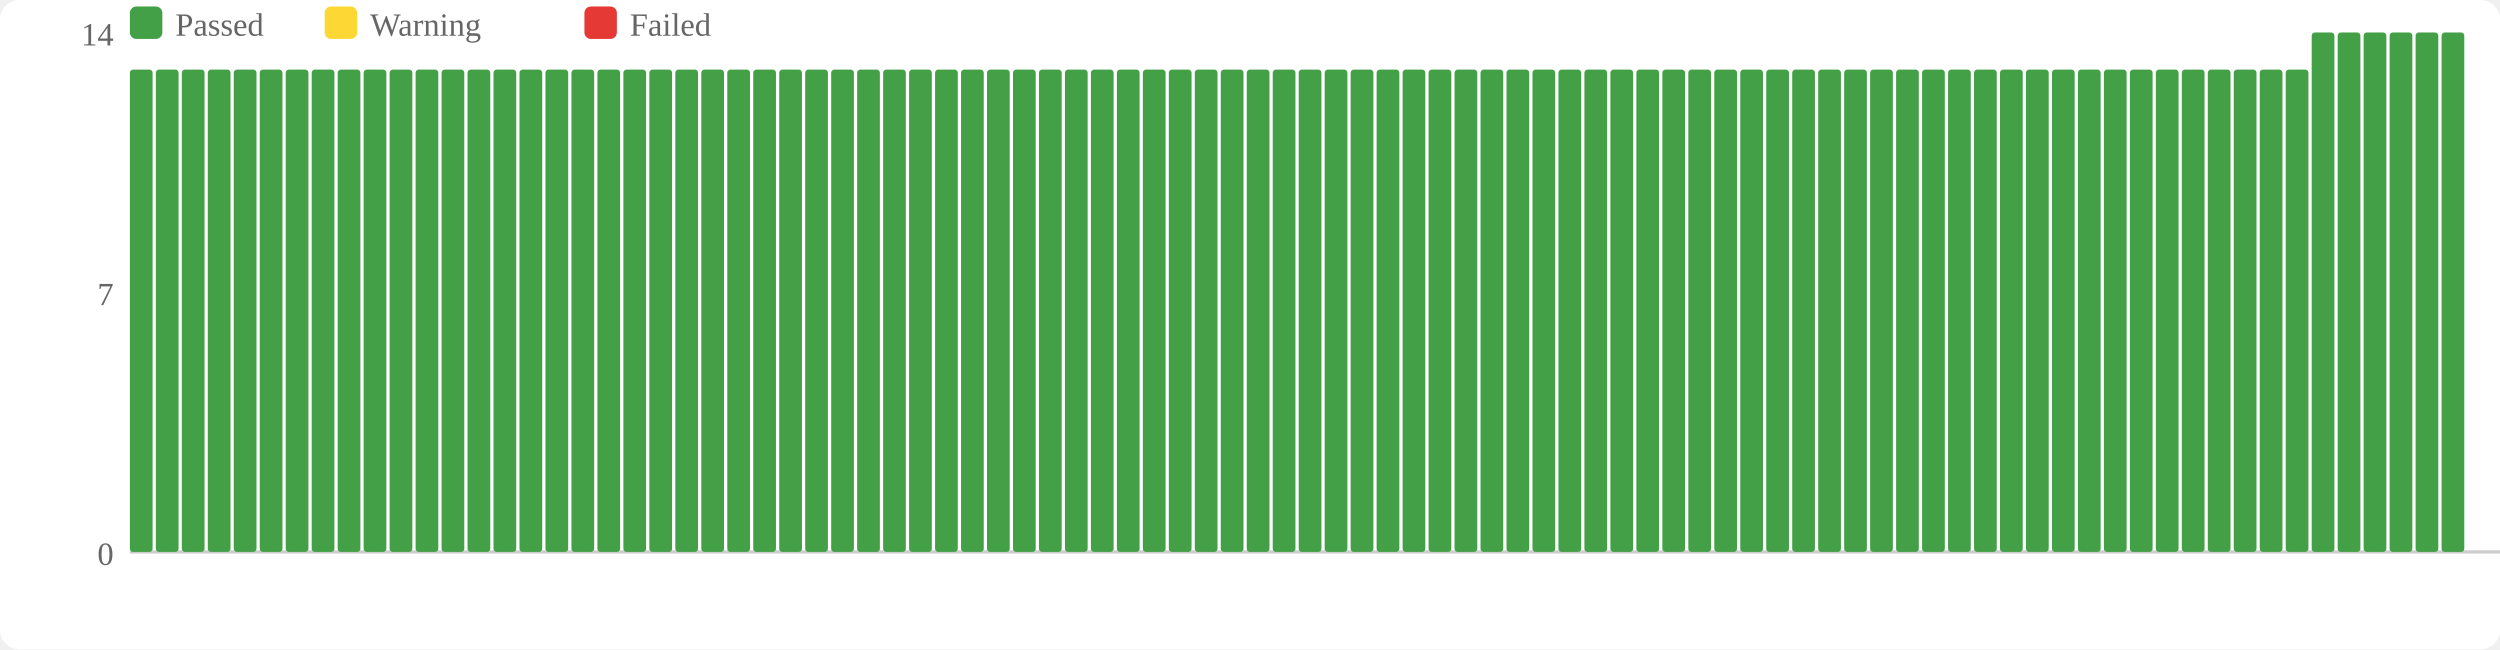
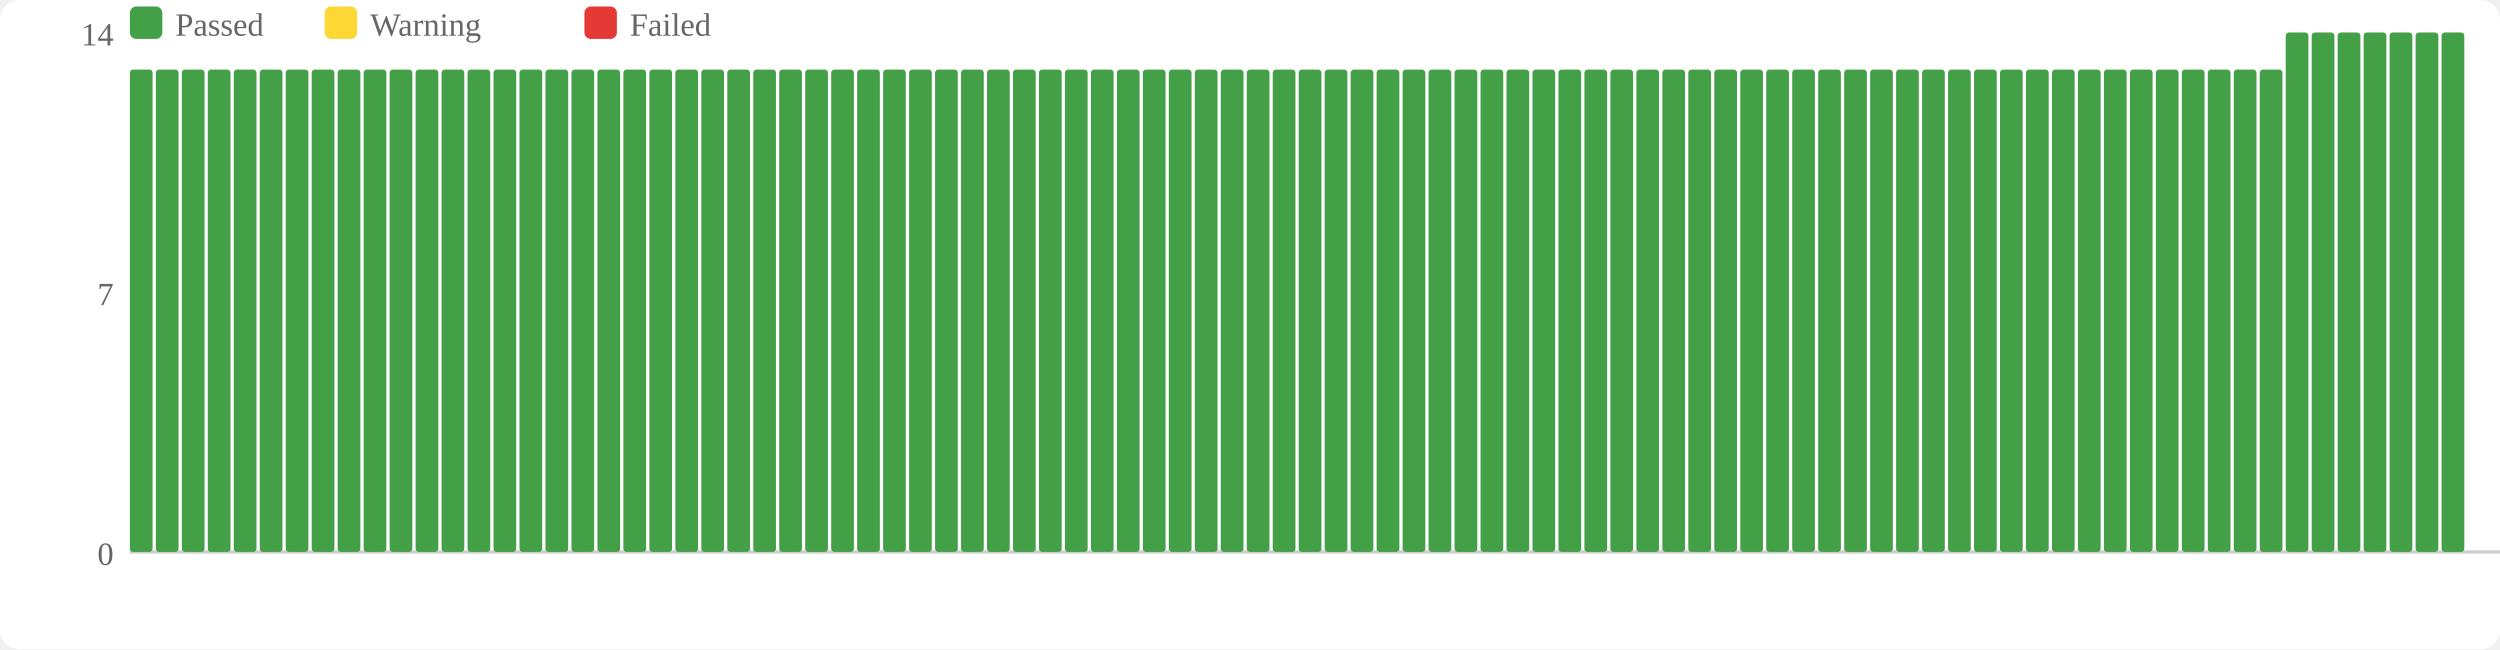
<svg xmlns="http://www.w3.org/2000/svg" width="770" height="200" viewBox="0 0 770 200">
  <rect width="770" height="200" fill="#fff" rx="6" />
  <rect x="40" y="2" width="10" height="10" fill="#43a047" rx="2" />
  <text x="54" y="11" font-size="10" fill="#666">Passed</text>
  <rect x="100" y="2" width="10" height="10" fill="#fdd835" rx="2" />
  <text x="114" y="11" font-size="10" fill="#666">Warning</text>
  <rect x="180" y="2" width="10" height="10" fill="#e53935" rx="2" />
  <text x="194" y="11" font-size="10" fill="#666">Failed</text>
  <text x="35" y="174" text-anchor="end" font-size="10" fill="#666">0</text>
  <text x="35" y="94" text-anchor="end" font-size="10" fill="#666">7</text>
  <text x="35" y="14" text-anchor="end" font-size="10" fill="#666">14</text>
  <line x1="40" y1="170" x2="770" y2="170" stroke="#ccc" stroke-width="1" />
  <rect x="40" y="21.429" width="7" height="148.571" fill="#43a047" rx="1" />
  <rect x="48" y="21.429" width="7" height="148.571" fill="#43a047" rx="1" />
  <rect x="56" y="21.429" width="7" height="148.571" fill="#43a047" rx="1" />
  <rect x="64" y="21.429" width="7" height="148.571" fill="#43a047" rx="1" />
  <rect x="72" y="21.429" width="7" height="148.571" fill="#43a047" rx="1" />
  <rect x="80" y="21.429" width="7" height="148.571" fill="#43a047" rx="1" />
  <rect x="88" y="21.429" width="7" height="148.571" fill="#43a047" rx="1" />
  <rect x="96" y="21.429" width="7" height="148.571" fill="#43a047" rx="1" />
  <rect x="104" y="21.429" width="7" height="148.571" fill="#43a047" rx="1" />
  <rect x="112" y="21.429" width="7" height="148.571" fill="#43a047" rx="1" />
  <rect x="120" y="21.429" width="7" height="148.571" fill="#43a047" rx="1" />
  <rect x="128" y="21.429" width="7" height="148.571" fill="#43a047" rx="1" />
  <rect x="136" y="21.429" width="7" height="148.571" fill="#43a047" rx="1" />
  <rect x="144" y="21.429" width="7" height="148.571" fill="#43a047" rx="1" />
  <rect x="152" y="21.429" width="7" height="148.571" fill="#43a047" rx="1" />
  <rect x="160" y="21.429" width="7" height="148.571" fill="#43a047" rx="1" />
  <rect x="168" y="21.429" width="7" height="148.571" fill="#43a047" rx="1" />
  <rect x="176" y="21.429" width="7" height="148.571" fill="#43a047" rx="1" />
  <rect x="184" y="21.429" width="7" height="148.571" fill="#43a047" rx="1" />
  <rect x="192" y="21.429" width="7" height="148.571" fill="#43a047" rx="1" />
  <rect x="200" y="21.429" width="7" height="148.571" fill="#43a047" rx="1" />
  <rect x="208" y="21.429" width="7" height="148.571" fill="#43a047" rx="1" />
  <rect x="216" y="21.429" width="7" height="148.571" fill="#43a047" rx="1" />
  <rect x="224" y="21.429" width="7" height="148.571" fill="#43a047" rx="1" />
  <rect x="232" y="21.429" width="7" height="148.571" fill="#43a047" rx="1" />
  <rect x="240" y="21.429" width="7" height="148.571" fill="#43a047" rx="1" />
  <rect x="248" y="21.429" width="7" height="148.571" fill="#43a047" rx="1" />
  <rect x="256" y="21.429" width="7" height="148.571" fill="#43a047" rx="1" />
  <rect x="264" y="21.429" width="7" height="148.571" fill="#43a047" rx="1" />
  <rect x="272" y="21.429" width="7" height="148.571" fill="#43a047" rx="1" />
  <rect x="280" y="21.429" width="7" height="148.571" fill="#43a047" rx="1" />
  <rect x="288" y="21.429" width="7" height="148.571" fill="#43a047" rx="1" />
  <rect x="296" y="21.429" width="7" height="148.571" fill="#43a047" rx="1" />
  <rect x="304" y="21.429" width="7" height="148.571" fill="#43a047" rx="1" />
  <rect x="312" y="21.429" width="7" height="148.571" fill="#43a047" rx="1" />
  <rect x="320" y="21.429" width="7" height="148.571" fill="#43a047" rx="1" />
  <rect x="328" y="21.429" width="7" height="148.571" fill="#43a047" rx="1" />
  <rect x="336" y="21.429" width="7" height="148.571" fill="#43a047" rx="1" />
  <rect x="344" y="21.429" width="7" height="148.571" fill="#43a047" rx="1" />
  <rect x="352" y="21.429" width="7" height="148.571" fill="#43a047" rx="1" />
  <rect x="360" y="21.429" width="7" height="148.571" fill="#43a047" rx="1" />
  <rect x="368" y="21.429" width="7" height="148.571" fill="#43a047" rx="1" />
  <rect x="376" y="21.429" width="7" height="148.571" fill="#43a047" rx="1" />
  <rect x="384" y="21.429" width="7" height="148.571" fill="#43a047" rx="1" />
  <rect x="392" y="21.429" width="7" height="148.571" fill="#43a047" rx="1" />
  <rect x="400" y="21.429" width="7" height="148.571" fill="#43a047" rx="1" />
  <rect x="408" y="21.429" width="7" height="148.571" fill="#43a047" rx="1" />
  <rect x="416" y="21.429" width="7" height="148.571" fill="#43a047" rx="1" />
  <rect x="424" y="21.429" width="7" height="148.571" fill="#43a047" rx="1" />
  <rect x="432" y="21.429" width="7" height="148.571" fill="#43a047" rx="1" />
  <rect x="440" y="21.429" width="7" height="148.571" fill="#43a047" rx="1" />
  <rect x="448" y="21.429" width="7" height="148.571" fill="#43a047" rx="1" />
  <rect x="456" y="21.429" width="7" height="148.571" fill="#43a047" rx="1" />
  <rect x="464" y="21.429" width="7" height="148.571" fill="#43a047" rx="1" />
  <rect x="472" y="21.429" width="7" height="148.571" fill="#43a047" rx="1" />
  <rect x="480" y="21.429" width="7" height="148.571" fill="#43a047" rx="1" />
  <rect x="488" y="21.429" width="7" height="148.571" fill="#43a047" rx="1" />
  <rect x="496" y="21.429" width="7" height="148.571" fill="#43a047" rx="1" />
  <rect x="504" y="21.429" width="7" height="148.571" fill="#43a047" rx="1" />
  <rect x="512" y="21.429" width="7" height="148.571" fill="#43a047" rx="1" />
  <rect x="520" y="21.429" width="7" height="148.571" fill="#43a047" rx="1" />
  <rect x="528" y="21.429" width="7" height="148.571" fill="#43a047" rx="1" />
  <rect x="536" y="21.429" width="7" height="148.571" fill="#43a047" rx="1" />
  <rect x="544" y="21.429" width="7" height="148.571" fill="#43a047" rx="1" />
  <rect x="552" y="21.429" width="7" height="148.571" fill="#43a047" rx="1" />
  <rect x="560" y="21.429" width="7" height="148.571" fill="#43a047" rx="1" />
  <rect x="568" y="21.429" width="7" height="148.571" fill="#43a047" rx="1" />
  <rect x="576" y="21.429" width="7" height="148.571" fill="#43a047" rx="1" />
  <rect x="584" y="21.429" width="7" height="148.571" fill="#43a047" rx="1" />
  <rect x="592" y="21.429" width="7" height="148.571" fill="#43a047" rx="1" />
  <rect x="600" y="21.429" width="7" height="148.571" fill="#43a047" rx="1" />
  <rect x="608" y="21.429" width="7" height="148.571" fill="#43a047" rx="1" />
  <rect x="616" y="21.429" width="7" height="148.571" fill="#43a047" rx="1" />
  <rect x="624" y="21.429" width="7" height="148.571" fill="#43a047" rx="1" />
  <rect x="632" y="21.429" width="7" height="148.571" fill="#43a047" rx="1" />
  <rect x="640" y="21.429" width="7" height="148.571" fill="#43a047" rx="1" />
  <rect x="648" y="21.429" width="7" height="148.571" fill="#43a047" rx="1" />
  <rect x="656" y="21.429" width="7" height="148.571" fill="#43a047" rx="1" />
  <rect x="664" y="21.429" width="7" height="148.571" fill="#43a047" rx="1" />
  <rect x="672" y="21.429" width="7" height="148.571" fill="#43a047" rx="1" />
  <rect x="680" y="21.429" width="7" height="148.571" fill="#43a047" rx="1" />
  <rect x="688" y="21.429" width="7" height="148.571" fill="#43a047" rx="1" />
  <rect x="696" y="21.429" width="7" height="148.571" fill="#43a047" rx="1" />
-   <rect x="704" y="21.429" width="7" height="148.571" fill="#43a047" rx="1" />
+   <rect x="704" y="10" width="7" height="160" fill="#43a047" rx="1" />
  <rect x="712" y="10" width="7" height="160" fill="#43a047" rx="1" />
  <rect x="720" y="10" width="7" height="160" fill="#43a047" rx="1" />
  <rect x="728" y="10" width="7" height="160" fill="#43a047" rx="1" />
  <rect x="736" y="10" width="7" height="160" fill="#43a047" rx="1" />
  <rect x="744" y="10" width="7" height="160" fill="#43a047" rx="1" />
  <rect x="752" y="10" width="7" height="160" fill="#43a047" rx="1" />
</svg>
